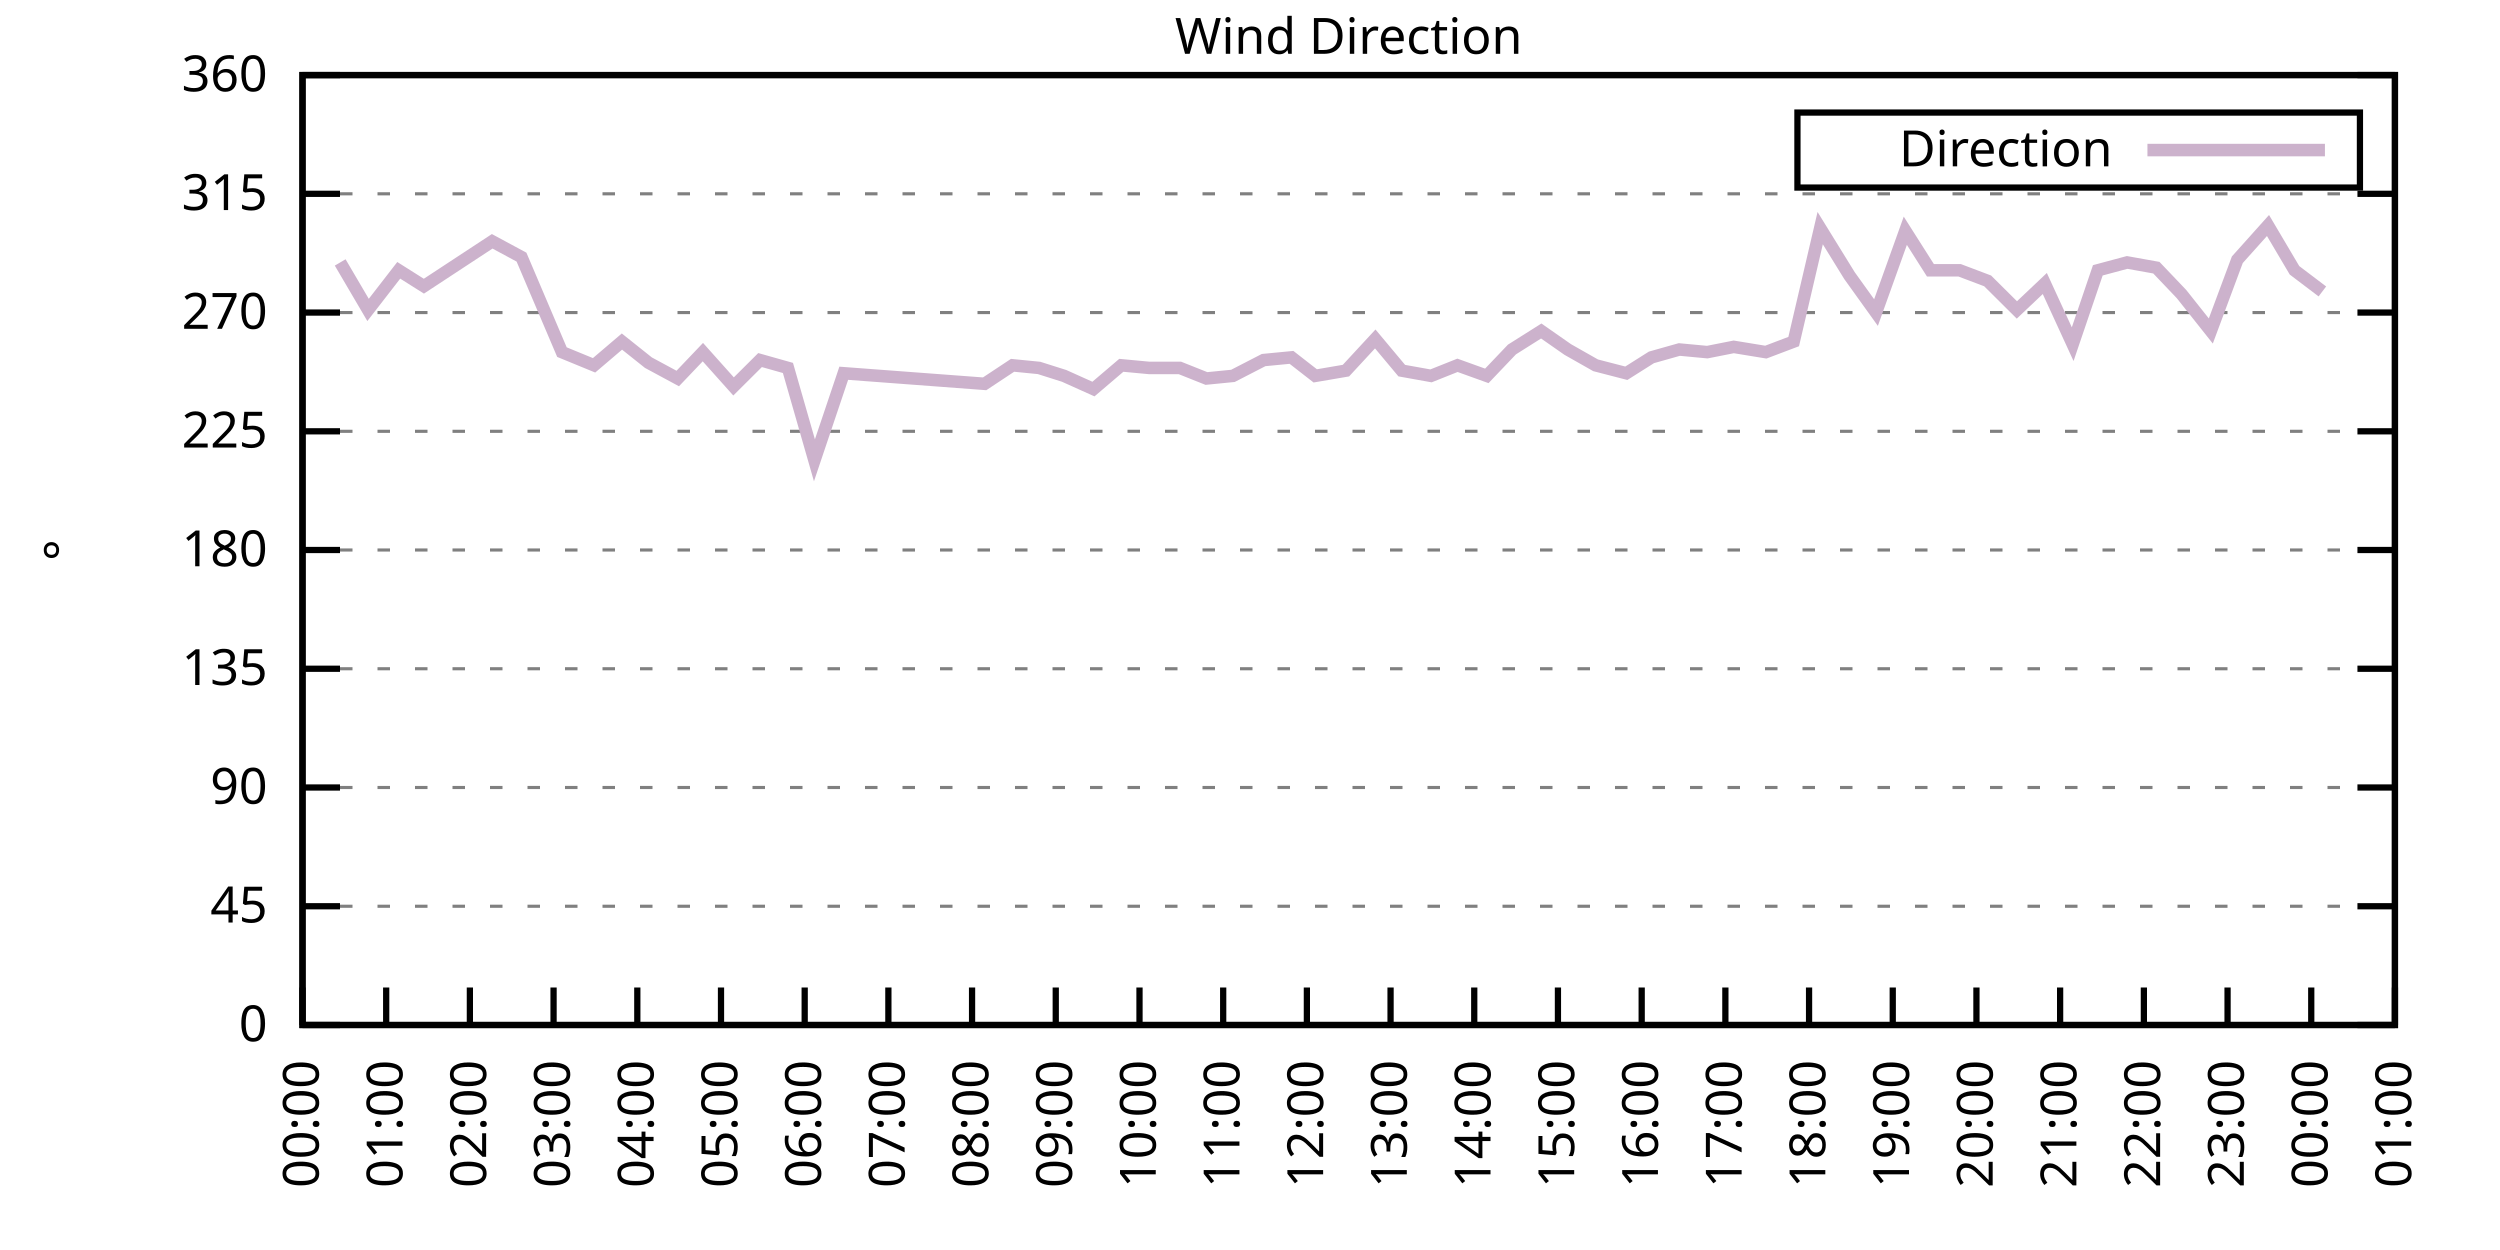
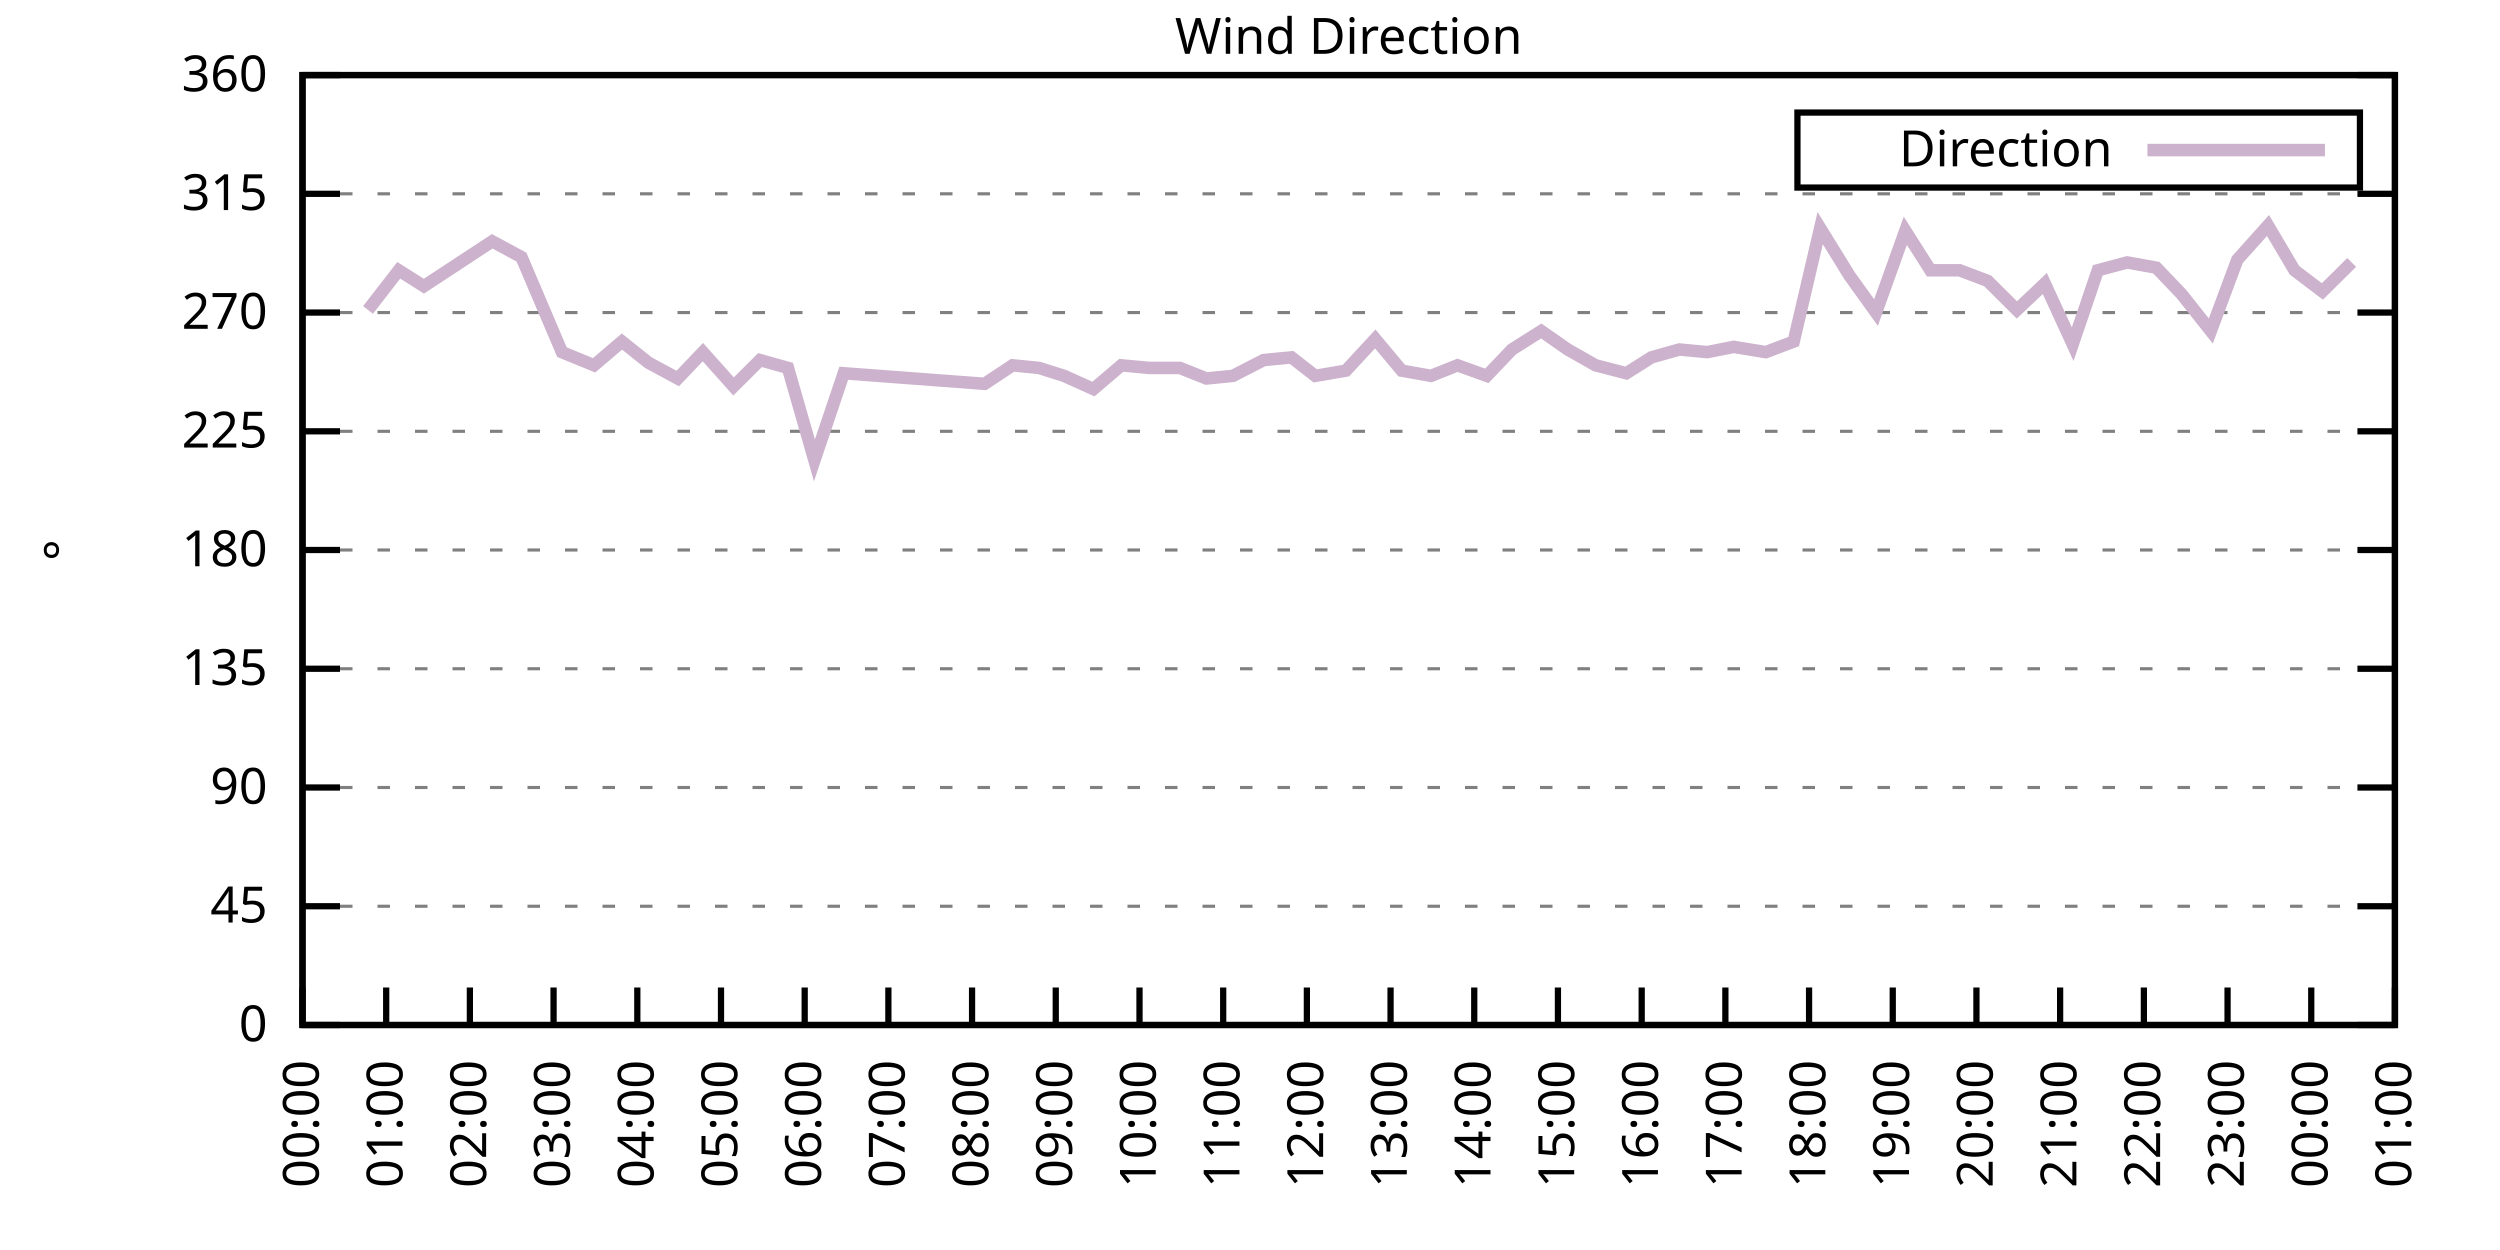
<svg xmlns="http://www.w3.org/2000/svg" xmlns:xlink="http://www.w3.org/1999/xlink" width="400" height="200" viewBox="0 0 400 200">
  <g id="gnuplot_canvas">
    <rect x="0" y="0" width="400" height="200" fill="none" />
    <defs>
      <circle id="gpDot" r="0.5" stroke-width="0.5" stroke="currentColor" />
      <path id="gpPt0" stroke-width="0.333" stroke="currentColor" d="M-1,0 h2 M0,-1 v2" />
      <path id="gpPt1" stroke-width="0.333" stroke="currentColor" d="M-1,-1 L1,1 M1,-1 L-1,1" />
      <path id="gpPt2" stroke-width="0.333" stroke="currentColor" d="M-1,0 L1,0 M0,-1 L0,1 M-1,-1 L1,1 M-1,1 L1,-1" />
      <rect id="gpPt3" stroke-width="0.333" stroke="currentColor" x="-1" y="-1" width="2" height="2" />
      <rect id="gpPt4" stroke-width="0.333" stroke="currentColor" fill="currentColor" x="-1" y="-1" width="2" height="2" />
      <circle id="gpPt5" stroke-width="0.333" stroke="currentColor" cx="0" cy="0" r="1" />
      <use xlink:href="#gpPt5" id="gpPt6" fill="currentColor" stroke="none" />
      <path id="gpPt7" stroke-width="0.333" stroke="currentColor" d="M0,-1.33 L-1.33,0.67 L1.33,0.67 z" />
      <use xlink:href="#gpPt7" id="gpPt8" fill="currentColor" stroke="none" />
      <use xlink:href="#gpPt7" id="gpPt9" stroke="currentColor" transform="rotate(180)" />
      <use xlink:href="#gpPt9" id="gpPt10" fill="currentColor" stroke="none" />
      <use xlink:href="#gpPt3" id="gpPt11" stroke="currentColor" transform="rotate(45)" />
      <use xlink:href="#gpPt11" id="gpPt12" fill="currentColor" stroke="none" />
      <path id="gpPt13" stroke-width="0.333" stroke="currentColor" d="M0,1.330 L1.265,0.411 L0.782,-1.067 L-0.782,-1.076 L-1.265,0.411 z" />
      <use xlink:href="#gpPt13" id="gpPt14" fill="currentColor" stroke="none" />
      <filter id="textbox" filterUnits="objectBoundingBox" x="0" y="0" height="1" width="1">
        <feFlood flood-color="white" flood-opacity="1" result="bgnd" />
        <feComposite in="SourceGraphic" in2="bgnd" operator="atop" />
      </filter>
      <filter id="greybox" filterUnits="objectBoundingBox" x="0" y="0" height="1" width="1">
        <feFlood flood-color="lightgrey" flood-opacity="1" result="grey" />
        <feComposite in="SourceGraphic" in2="grey" operator="atop" />
      </filter>
    </defs>
    <g fill="none" color="white" stroke="currentColor" stroke-width="1.00" stroke-linecap="butt" stroke-linejoin="miter">
</g>
    <g fill="none" color="black" stroke="currentColor" stroke-width="1.00" stroke-linecap="butt" stroke-linejoin="miter">
      <g stroke="none" shape-rendering="crispEdges">
        <polygon fill="rgb(255, 255, 255)" points="48.40,164.00 383.18,164.00 383.18,12.02 48.40,12.02 " />
      </g>
    </g>
    <g fill="none" color="black" stroke="currentColor" stroke-width="1.00" stroke-linecap="butt" stroke-linejoin="miter">
</g>
    <g fill="none" color="black" stroke="black" stroke-width="0.50" stroke-linecap="butt" stroke-linejoin="miter">
</g>
    <g fill="none" color="gray" stroke="currentColor" stroke-width="0.50" stroke-linecap="butt" stroke-linejoin="miter">
      <path stroke="gray" stroke-dasharray="2,4" class="gridline" d="M48.40,164.00 L383.19,164.00  " />
    </g>
    <g fill="none" color="gray" stroke="gray" stroke-width="1.00" stroke-linecap="butt" stroke-linejoin="miter">
</g>
    <g fill="none" color="black" stroke="currentColor" stroke-width="1.00" stroke-linecap="butt" stroke-linejoin="miter">
      <path stroke="black" d="M48.40,164.00 L54.40,164.00 M383.19,164.00 L377.19,164.00  " />
      <g transform="translate(42.80,166.60)" stroke="none" fill="black" font-family="Sans" font-size="8.00" text-anchor="end">
        <text>
          <tspan font-family="Sans"> 0</tspan>
        </text>
      </g>
    </g>
    <g fill="none" color="black" stroke="currentColor" stroke-width="1.00" stroke-linecap="butt" stroke-linejoin="miter">
</g>
    <g fill="none" color="black" stroke="black" stroke-width="0.50" stroke-linecap="butt" stroke-linejoin="miter">
</g>
    <g fill="none" color="gray" stroke="currentColor" stroke-width="0.50" stroke-linecap="butt" stroke-linejoin="miter">
      <path stroke="gray" stroke-dasharray="2,4" class="gridline" d="M48.40,145.00 L383.19,145.00  " />
    </g>
    <g fill="none" color="gray" stroke="gray" stroke-width="1.00" stroke-linecap="butt" stroke-linejoin="miter">
</g>
    <g fill="none" color="black" stroke="currentColor" stroke-width="1.00" stroke-linecap="butt" stroke-linejoin="miter">
      <path stroke="black" d="M48.40,145.00 L54.40,145.00 M383.19,145.00 L377.19,145.00  " />
      <g transform="translate(42.80,147.60)" stroke="none" fill="black" font-family="Sans" font-size="8.00" text-anchor="end">
        <text>
          <tspan font-family="Sans"> 45</tspan>
        </text>
      </g>
    </g>
    <g fill="none" color="black" stroke="currentColor" stroke-width="1.00" stroke-linecap="butt" stroke-linejoin="miter">
</g>
    <g fill="none" color="black" stroke="black" stroke-width="0.50" stroke-linecap="butt" stroke-linejoin="miter">
</g>
    <g fill="none" color="gray" stroke="currentColor" stroke-width="0.50" stroke-linecap="butt" stroke-linejoin="miter">
      <path stroke="gray" stroke-dasharray="2,4" class="gridline" d="M48.40,126.00 L383.19,126.00  " />
    </g>
    <g fill="none" color="gray" stroke="gray" stroke-width="1.00" stroke-linecap="butt" stroke-linejoin="miter">
</g>
    <g fill="none" color="black" stroke="currentColor" stroke-width="1.00" stroke-linecap="butt" stroke-linejoin="miter">
      <path stroke="black" d="M48.40,126.00 L54.40,126.00 M383.19,126.00 L377.19,126.00  " />
      <g transform="translate(42.80,128.60)" stroke="none" fill="black" font-family="Sans" font-size="8.00" text-anchor="end">
        <text>
          <tspan font-family="Sans"> 90</tspan>
        </text>
      </g>
    </g>
    <g fill="none" color="black" stroke="currentColor" stroke-width="1.00" stroke-linecap="butt" stroke-linejoin="miter">
</g>
    <g fill="none" color="black" stroke="black" stroke-width="0.50" stroke-linecap="butt" stroke-linejoin="miter">
</g>
    <g fill="none" color="gray" stroke="currentColor" stroke-width="0.50" stroke-linecap="butt" stroke-linejoin="miter">
      <path stroke="gray" stroke-dasharray="2,4" class="gridline" d="M48.40,107.00 L383.19,107.00  " />
    </g>
    <g fill="none" color="gray" stroke="gray" stroke-width="1.00" stroke-linecap="butt" stroke-linejoin="miter">
</g>
    <g fill="none" color="black" stroke="currentColor" stroke-width="1.00" stroke-linecap="butt" stroke-linejoin="miter">
      <path stroke="black" d="M48.40,107.00 L54.40,107.00 M383.19,107.00 L377.19,107.00  " />
      <g transform="translate(42.80,109.60)" stroke="none" fill="black" font-family="Sans" font-size="8.00" text-anchor="end">
        <text>
          <tspan font-family="Sans"> 135</tspan>
        </text>
      </g>
    </g>
    <g fill="none" color="black" stroke="currentColor" stroke-width="1.00" stroke-linecap="butt" stroke-linejoin="miter">
</g>
    <g fill="none" color="black" stroke="black" stroke-width="0.50" stroke-linecap="butt" stroke-linejoin="miter">
</g>
    <g fill="none" color="gray" stroke="currentColor" stroke-width="0.50" stroke-linecap="butt" stroke-linejoin="miter">
      <path stroke="gray" stroke-dasharray="2,4" class="gridline" d="M48.40,88.00 L383.19,88.00  " />
    </g>
    <g fill="none" color="gray" stroke="gray" stroke-width="1.00" stroke-linecap="butt" stroke-linejoin="miter">
</g>
    <g fill="none" color="black" stroke="currentColor" stroke-width="1.00" stroke-linecap="butt" stroke-linejoin="miter">
      <path stroke="black" d="M48.40,88.00 L54.40,88.00 M383.19,88.00 L377.19,88.00  " />
      <g transform="translate(42.80,90.60)" stroke="none" fill="black" font-family="Sans" font-size="8.00" text-anchor="end">
        <text>
          <tspan font-family="Sans"> 180</tspan>
        </text>
      </g>
    </g>
    <g fill="none" color="black" stroke="currentColor" stroke-width="1.00" stroke-linecap="butt" stroke-linejoin="miter">
</g>
    <g fill="none" color="black" stroke="black" stroke-width="0.50" stroke-linecap="butt" stroke-linejoin="miter">
</g>
    <g fill="none" color="gray" stroke="currentColor" stroke-width="0.50" stroke-linecap="butt" stroke-linejoin="miter">
      <path stroke="gray" stroke-dasharray="2,4" class="gridline" d="M48.40,69.01 L383.19,69.01  " />
    </g>
    <g fill="none" color="gray" stroke="gray" stroke-width="1.00" stroke-linecap="butt" stroke-linejoin="miter">
</g>
    <g fill="none" color="black" stroke="currentColor" stroke-width="1.00" stroke-linecap="butt" stroke-linejoin="miter">
      <path stroke="black" d="M48.40,69.01 L54.40,69.01 M383.19,69.01 L377.19,69.01  " />
      <g transform="translate(42.80,71.61)" stroke="none" fill="black" font-family="Sans" font-size="8.00" text-anchor="end">
        <text>
          <tspan font-family="Sans"> 225</tspan>
        </text>
      </g>
    </g>
    <g fill="none" color="black" stroke="currentColor" stroke-width="1.00" stroke-linecap="butt" stroke-linejoin="miter">
</g>
    <g fill="none" color="black" stroke="black" stroke-width="0.50" stroke-linecap="butt" stroke-linejoin="miter">
</g>
    <g fill="none" color="gray" stroke="currentColor" stroke-width="0.50" stroke-linecap="butt" stroke-linejoin="miter">
      <path stroke="gray" stroke-dasharray="2,4" class="gridline" d="M48.40,50.01 L383.19,50.01  " />
    </g>
    <g fill="none" color="gray" stroke="gray" stroke-width="1.00" stroke-linecap="butt" stroke-linejoin="miter">
</g>
    <g fill="none" color="black" stroke="currentColor" stroke-width="1.00" stroke-linecap="butt" stroke-linejoin="miter">
      <path stroke="black" d="M48.40,50.01 L54.40,50.01 M383.19,50.01 L377.19,50.01  " />
      <g transform="translate(42.80,52.61)" stroke="none" fill="black" font-family="Sans" font-size="8.00" text-anchor="end">
        <text>
          <tspan font-family="Sans"> 270</tspan>
        </text>
      </g>
    </g>
    <g fill="none" color="black" stroke="currentColor" stroke-width="1.00" stroke-linecap="butt" stroke-linejoin="miter">
</g>
    <g fill="none" color="black" stroke="black" stroke-width="0.50" stroke-linecap="butt" stroke-linejoin="miter">
</g>
    <g fill="none" color="gray" stroke="currentColor" stroke-width="0.50" stroke-linecap="butt" stroke-linejoin="miter">
      <path stroke="gray" stroke-dasharray="2,4" class="gridline" d="M48.40,31.01 L383.19,31.01  " />
    </g>
    <g fill="none" color="gray" stroke="gray" stroke-width="1.00" stroke-linecap="butt" stroke-linejoin="miter">
</g>
    <g fill="none" color="black" stroke="currentColor" stroke-width="1.00" stroke-linecap="butt" stroke-linejoin="miter">
      <path stroke="black" d="M48.40,31.01 L54.40,31.01 M383.19,31.01 L377.19,31.01  " />
      <g transform="translate(42.80,33.61)" stroke="none" fill="black" font-family="Sans" font-size="8.00" text-anchor="end">
        <text>
          <tspan font-family="Sans"> 315</tspan>
        </text>
      </g>
    </g>
    <g fill="none" color="black" stroke="currentColor" stroke-width="1.00" stroke-linecap="butt" stroke-linejoin="miter">
</g>
    <g fill="none" color="black" stroke="black" stroke-width="0.50" stroke-linecap="butt" stroke-linejoin="miter">
</g>
    <g fill="none" color="gray" stroke="currentColor" stroke-width="0.50" stroke-linecap="butt" stroke-linejoin="miter">
      <path stroke="gray" stroke-dasharray="2,4" class="gridline" d="M48.40,12.01 L383.19,12.01  " />
    </g>
    <g fill="none" color="gray" stroke="gray" stroke-width="1.00" stroke-linecap="butt" stroke-linejoin="miter">
</g>
    <g fill="none" color="black" stroke="currentColor" stroke-width="1.00" stroke-linecap="butt" stroke-linejoin="miter">
      <path stroke="black" d="M48.40,12.01 L54.40,12.01 M383.19,12.01 L377.19,12.01  " />
      <g transform="translate(42.80,14.61)" stroke="none" fill="black" font-family="Sans" font-size="8.00" text-anchor="end">
        <text>
          <tspan font-family="Sans"> 360</tspan>
        </text>
      </g>
    </g>
    <g fill="none" color="black" stroke="currentColor" stroke-width="1.00" stroke-linecap="butt" stroke-linejoin="miter">
      <path stroke="black" d="M48.40,164.00 L48.40,158.00  " />
      <g transform="translate(51.00,169.60) rotate(270.00)" stroke="none" fill="black" font-family="Sans" font-size="8.00" text-anchor="end">
        <text>
          <tspan font-family="Sans">00:00</tspan>
        </text>
      </g>
    </g>
    <g fill="none" color="black" stroke="currentColor" stroke-width="1.00" stroke-linecap="butt" stroke-linejoin="miter">
      <path stroke="black" d="M61.79,164.00 L61.79,158.00  " />
      <g transform="translate(64.39,169.60) rotate(270.00)" stroke="none" fill="black" font-family="Sans" font-size="8.00" text-anchor="end">
        <text>
          <tspan font-family="Sans">01:00</tspan>
        </text>
      </g>
    </g>
    <g fill="none" color="black" stroke="currentColor" stroke-width="1.00" stroke-linecap="butt" stroke-linejoin="miter">
      <path stroke="black" d="M75.18,164.00 L75.18,158.00  " />
      <g transform="translate(77.78,169.60) rotate(270.00)" stroke="none" fill="black" font-family="Sans" font-size="8.00" text-anchor="end">
        <text>
          <tspan font-family="Sans">02:00</tspan>
        </text>
      </g>
    </g>
    <g fill="none" color="black" stroke="currentColor" stroke-width="1.00" stroke-linecap="butt" stroke-linejoin="miter">
      <path stroke="black" d="M88.57,164.00 L88.57,158.00  " />
      <g transform="translate(91.17,169.60) rotate(270.00)" stroke="none" fill="black" font-family="Sans" font-size="8.00" text-anchor="end">
        <text>
          <tspan font-family="Sans">03:00</tspan>
        </text>
      </g>
    </g>
    <g fill="none" color="black" stroke="currentColor" stroke-width="1.00" stroke-linecap="butt" stroke-linejoin="miter">
      <path stroke="black" d="M101.97,164.00 L101.97,158.00  " />
      <g transform="translate(104.57,169.60) rotate(270.00)" stroke="none" fill="black" font-family="Sans" font-size="8.00" text-anchor="end">
        <text>
          <tspan font-family="Sans">04:00</tspan>
        </text>
      </g>
    </g>
    <g fill="none" color="black" stroke="currentColor" stroke-width="1.00" stroke-linecap="butt" stroke-linejoin="miter">
      <path stroke="black" d="M115.36,164.00 L115.36,158.00  " />
      <g transform="translate(117.96,169.60) rotate(270.00)" stroke="none" fill="black" font-family="Sans" font-size="8.00" text-anchor="end">
        <text>
          <tspan font-family="Sans">05:00</tspan>
        </text>
      </g>
    </g>
    <g fill="none" color="black" stroke="currentColor" stroke-width="1.00" stroke-linecap="butt" stroke-linejoin="miter">
      <path stroke="black" d="M128.75,164.00 L128.75,158.00  " />
      <g transform="translate(131.35,169.60) rotate(270.00)" stroke="none" fill="black" font-family="Sans" font-size="8.00" text-anchor="end">
        <text>
          <tspan font-family="Sans">06:00</tspan>
        </text>
      </g>
    </g>
    <g fill="none" color="black" stroke="currentColor" stroke-width="1.00" stroke-linecap="butt" stroke-linejoin="miter">
      <path stroke="black" d="M142.14,164.00 L142.14,158.00  " />
      <g transform="translate(144.74,169.60) rotate(270.00)" stroke="none" fill="black" font-family="Sans" font-size="8.00" text-anchor="end">
        <text>
          <tspan font-family="Sans">07:00</tspan>
        </text>
      </g>
    </g>
    <g fill="none" color="black" stroke="currentColor" stroke-width="1.00" stroke-linecap="butt" stroke-linejoin="miter">
      <path stroke="black" d="M155.53,164.00 L155.53,158.00  " />
      <g transform="translate(158.13,169.60) rotate(270.00)" stroke="none" fill="black" font-family="Sans" font-size="8.00" text-anchor="end">
        <text>
          <tspan font-family="Sans">08:00</tspan>
        </text>
      </g>
    </g>
    <g fill="none" color="black" stroke="currentColor" stroke-width="1.00" stroke-linecap="butt" stroke-linejoin="miter">
      <path stroke="black" d="M168.92,164.00 L168.92,158.00  " />
      <g transform="translate(171.52,169.60) rotate(270.00)" stroke="none" fill="black" font-family="Sans" font-size="8.00" text-anchor="end">
        <text>
          <tspan font-family="Sans">09:00</tspan>
        </text>
      </g>
    </g>
    <g fill="none" color="black" stroke="currentColor" stroke-width="1.00" stroke-linecap="butt" stroke-linejoin="miter">
      <path stroke="black" d="M182.32,164.00 L182.32,158.00  " />
      <g transform="translate(184.92,169.60) rotate(270.00)" stroke="none" fill="black" font-family="Sans" font-size="8.00" text-anchor="end">
        <text>
          <tspan font-family="Sans">10:00</tspan>
        </text>
      </g>
    </g>
    <g fill="none" color="black" stroke="currentColor" stroke-width="1.00" stroke-linecap="butt" stroke-linejoin="miter">
      <path stroke="black" d="M195.71,164.00 L195.71,158.00  " />
      <g transform="translate(198.31,169.60) rotate(270.00)" stroke="none" fill="black" font-family="Sans" font-size="8.00" text-anchor="end">
        <text>
          <tspan font-family="Sans">11:00</tspan>
        </text>
      </g>
    </g>
    <g fill="none" color="black" stroke="currentColor" stroke-width="1.00" stroke-linecap="butt" stroke-linejoin="miter">
      <path stroke="black" d="M209.10,164.00 L209.10,158.00  " />
      <g transform="translate(211.70,169.60) rotate(270.00)" stroke="none" fill="black" font-family="Sans" font-size="8.00" text-anchor="end">
        <text>
          <tspan font-family="Sans">12:00</tspan>
        </text>
      </g>
    </g>
    <g fill="none" color="black" stroke="currentColor" stroke-width="1.00" stroke-linecap="butt" stroke-linejoin="miter">
      <path stroke="black" d="M222.49,164.00 L222.49,158.00  " />
      <g transform="translate(225.09,169.60) rotate(270.00)" stroke="none" fill="black" font-family="Sans" font-size="8.00" text-anchor="end">
        <text>
          <tspan font-family="Sans">13:00</tspan>
        </text>
      </g>
    </g>
    <g fill="none" color="black" stroke="currentColor" stroke-width="1.00" stroke-linecap="butt" stroke-linejoin="miter">
      <path stroke="black" d="M235.88,164.00 L235.88,158.00  " />
      <g transform="translate(238.48,169.60) rotate(270.00)" stroke="none" fill="black" font-family="Sans" font-size="8.00" text-anchor="end">
        <text>
          <tspan font-family="Sans">14:00</tspan>
        </text>
      </g>
    </g>
    <g fill="none" color="black" stroke="currentColor" stroke-width="1.00" stroke-linecap="butt" stroke-linejoin="miter">
      <path stroke="black" d="M249.27,164.00 L249.27,158.00  " />
      <g transform="translate(251.87,169.60) rotate(270.00)" stroke="none" fill="black" font-family="Sans" font-size="8.00" text-anchor="end">
        <text>
          <tspan font-family="Sans">15:00</tspan>
        </text>
      </g>
    </g>
    <g fill="none" color="black" stroke="currentColor" stroke-width="1.00" stroke-linecap="butt" stroke-linejoin="miter">
      <path stroke="black" d="M262.67,164.00 L262.67,158.00  " />
      <g transform="translate(265.27,169.60) rotate(270.00)" stroke="none" fill="black" font-family="Sans" font-size="8.00" text-anchor="end">
        <text>
          <tspan font-family="Sans">16:00</tspan>
        </text>
      </g>
    </g>
    <g fill="none" color="black" stroke="currentColor" stroke-width="1.00" stroke-linecap="butt" stroke-linejoin="miter">
      <path stroke="black" d="M276.06,164.00 L276.06,158.00  " />
      <g transform="translate(278.66,169.60) rotate(270.00)" stroke="none" fill="black" font-family="Sans" font-size="8.00" text-anchor="end">
        <text>
          <tspan font-family="Sans">17:00</tspan>
        </text>
      </g>
    </g>
    <g fill="none" color="black" stroke="currentColor" stroke-width="1.00" stroke-linecap="butt" stroke-linejoin="miter">
      <path stroke="black" d="M289.45,164.00 L289.45,158.00  " />
      <g transform="translate(292.05,169.60) rotate(270.00)" stroke="none" fill="black" font-family="Sans" font-size="8.00" text-anchor="end">
        <text>
          <tspan font-family="Sans">18:00</tspan>
        </text>
      </g>
    </g>
    <g fill="none" color="black" stroke="currentColor" stroke-width="1.00" stroke-linecap="butt" stroke-linejoin="miter">
      <path stroke="black" d="M302.84,164.00 L302.84,158.00  " />
      <g transform="translate(305.44,169.60) rotate(270.00)" stroke="none" fill="black" font-family="Sans" font-size="8.00" text-anchor="end">
        <text>
          <tspan font-family="Sans">19:00</tspan>
        </text>
      </g>
    </g>
    <g fill="none" color="black" stroke="currentColor" stroke-width="1.00" stroke-linecap="butt" stroke-linejoin="miter">
      <path stroke="black" d="M316.23,164.00 L316.23,158.00  " />
      <g transform="translate(318.83,169.60) rotate(270.00)" stroke="none" fill="black" font-family="Sans" font-size="8.00" text-anchor="end">
        <text>
          <tspan font-family="Sans">20:00</tspan>
        </text>
      </g>
    </g>
    <g fill="none" color="black" stroke="currentColor" stroke-width="1.00" stroke-linecap="butt" stroke-linejoin="miter">
      <path stroke="black" d="M329.62,164.00 L329.62,158.00  " />
      <g transform="translate(332.22,169.60) rotate(270.00)" stroke="none" fill="black" font-family="Sans" font-size="8.00" text-anchor="end">
        <text>
          <tspan font-family="Sans">21:00</tspan>
        </text>
      </g>
    </g>
    <g fill="none" color="black" stroke="currentColor" stroke-width="1.00" stroke-linecap="butt" stroke-linejoin="miter">
      <path stroke="black" d="M343.02,164.00 L343.02,158.00  " />
      <g transform="translate(345.62,169.60) rotate(270.00)" stroke="none" fill="black" font-family="Sans" font-size="8.00" text-anchor="end">
        <text>
          <tspan font-family="Sans">22:00</tspan>
        </text>
      </g>
    </g>
    <g fill="none" color="black" stroke="currentColor" stroke-width="1.00" stroke-linecap="butt" stroke-linejoin="miter">
      <path stroke="black" d="M356.41,164.00 L356.41,158.00  " />
      <g transform="translate(359.01,169.60) rotate(270.00)" stroke="none" fill="black" font-family="Sans" font-size="8.00" text-anchor="end">
        <text>
          <tspan font-family="Sans">23:00</tspan>
        </text>
      </g>
    </g>
    <g fill="none" color="black" stroke="currentColor" stroke-width="1.00" stroke-linecap="butt" stroke-linejoin="miter">
      <path stroke="black" d="M369.80,164.00 L369.80,158.00  " />
      <g transform="translate(372.40,169.60) rotate(270.00)" stroke="none" fill="black" font-family="Sans" font-size="8.00" text-anchor="end">
        <text>
          <tspan font-family="Sans">00:00</tspan>
        </text>
      </g>
    </g>
    <g fill="none" color="black" stroke="currentColor" stroke-width="1.00" stroke-linecap="butt" stroke-linejoin="miter">
      <path stroke="black" d="M383.19,164.00 L383.19,158.00  " />
      <g transform="translate(385.79,169.60) rotate(270.00)" stroke="none" fill="black" font-family="Sans" font-size="8.00" text-anchor="end">
        <text>
          <tspan font-family="Sans">01:00</tspan>
        </text>
      </g>
    </g>
    <g fill="none" color="black" stroke="currentColor" stroke-width="1.00" stroke-linecap="butt" stroke-linejoin="miter">
</g>
    <g fill="none" color="black" stroke="currentColor" stroke-width="1.00" stroke-linecap="butt" stroke-linejoin="miter">
      <path stroke="black" d="M48.40,12.01 L48.40,164.00 L383.19,164.00 L383.19,12.01 L48.40,12.01 Z  " />
    </g>
    <g fill="none" color="black" stroke="currentColor" stroke-width="1.00" stroke-linecap="butt" stroke-linejoin="miter">
</g>
    <g fill="none" color="black" stroke="currentColor" stroke-width="1.00" stroke-linecap="butt" stroke-linejoin="miter">
      <path stroke="black" d="M287.59,30.01 L287.59,18.01 L377.59,18.01 L377.59,30.01 L287.59,30.01 Z  " />
    </g>
    <g id="Wind_direction_plot_1">
      <g fill="none" color="white" stroke="black" stroke-width="2.00" stroke-linecap="butt" stroke-linejoin="miter">
</g>
      <g fill="none" color="black" stroke="currentColor" stroke-width="2.00" stroke-linecap="butt" stroke-linejoin="miter">
        <g transform="translate(337.99,26.61)" stroke="none" fill="black" font-family="Sans" font-size="8.00" text-anchor="end">
          <text>
            <tspan font-family="Sans">Direction</tspan>
          </text>
        </g>
      </g>
      <g fill="none" color="black" stroke="currentColor" stroke-width="2.00" stroke-linecap="butt" stroke-linejoin="miter">
-         <path stroke="rgb(204, 178, 204)" d="M343.59,24.01 L371.99,24.01 M54.43,41.99 L58.89,49.59 L63.80,43.25 L67.82,45.79 L78.75,38.61 L83.44,41.14   L89.91,56.34 L95.05,58.45 L99.51,54.65 L103.75,58.03 L108.44,60.56 L112.46,56.34 L117.37,61.83 L121.61,57.61   L126.07,58.87 L130.31,73.65 L135.00,59.72 L157.54,61.41 L162.01,58.45 L166.25,58.87 L170.26,60.14 L174.95,62.25   L179.41,58.45 L183.88,58.87 L188.79,58.87 L193.03,60.56 L197.27,60.14 L202.18,57.61 L206.64,57.18 L210.44,60.14   L215.35,59.30 L220.04,54.23 L224.28,59.30 L228.96,60.14 L233.20,58.45 L237.89,60.14 L241.91,55.92 L246.60,52.96   L250.84,55.92 L255.30,58.45 L260.21,59.72 L264.23,57.18 L268.69,55.92 L273.16,56.34 L277.40,55.50 L282.53,56.34   L286.99,54.65 L291.23,36.50 L295.92,44.10 L300.16,50.01 L304.85,36.92 L308.87,43.25 L313.55,43.25 L318.02,44.94   L322.70,49.59 L327.17,45.36 L331.63,55.07 L335.65,43.25 L340.34,41.99 L345.02,42.83 L349.04,47.05 L353.73,52.96   L357.97,41.56 L362.88,36.08 L367.12,43.25 L371.58,46.63  " />
+         <path stroke="rgb(204, 178, 204)" d="M343.59,24.01 L371.99,24.01 M58.89,49.59 L63.80,43.25 L67.82,45.79 L78.75,38.61 L83.44,41.14 L89.91,56.34   L95.05,58.45 L99.51,54.65 L103.75,58.03 L108.44,60.56 L112.46,56.34 L117.37,61.83 L121.61,57.61 L126.07,58.87   L130.31,73.65 L135.00,59.72 L157.54,61.41 L162.01,58.45 L166.25,58.87 L170.26,60.14 L174.95,62.25 L179.41,58.45   L183.88,58.87 L188.79,58.87 L193.03,60.56 L197.27,60.14 L202.18,57.61 L206.64,57.18 L210.44,60.14 L215.35,59.30   L220.04,54.23 L224.28,59.30 L228.96,60.14 L233.20,58.45 L237.89,60.14 L241.91,55.92 L246.60,52.96 L250.84,55.92   L255.30,58.45 L260.21,59.72 L264.23,57.18 L268.69,55.92 L273.16,56.34 L277.40,55.50 L282.53,56.34 L286.99,54.65   L291.23,36.50 L295.92,44.10 L300.16,50.01 L304.85,36.92 L308.87,43.25 L313.55,43.25 L318.02,44.94 L322.70,49.59   L327.17,45.36 L331.63,55.07 L335.65,43.25 L340.34,41.99 L345.02,42.83 L349.04,47.05 L353.73,52.96 L357.97,41.56   L362.88,36.08 L367.12,43.25 L371.58,46.63 L376.27,41.99  " />
      </g>
    </g>
    <g fill="none" color="black" stroke="currentColor" stroke-width="2.00" stroke-linecap="butt" stroke-linejoin="miter">
</g>
    <g fill="none" color="black" stroke="black" stroke-width="1.00" stroke-linecap="butt" stroke-linejoin="miter">
</g>
    <g fill="none" color="black" stroke="currentColor" stroke-width="1.00" stroke-linecap="butt" stroke-linejoin="miter">
      <path stroke="black" d="M48.40,12.01 L48.40,164.00 L383.19,164.00 L383.19,12.01 L48.40,12.01 Z  " />
      <g transform="translate(12.80,88.01) rotate(270.00)" stroke="none" fill="black" font-family="Sans" font-size="8.00" text-anchor="middle">
        <text>
          <tspan font-family="Sans">°</tspan>
        </text>
      </g>
    </g>
    <g fill="none" color="black" stroke="currentColor" stroke-width="1.00" stroke-linecap="butt" stroke-linejoin="miter">
</g>
    <g fill="none" color="black" stroke="currentColor" stroke-width="1.00" stroke-linecap="butt" stroke-linejoin="miter">
      <g transform="translate(215.79,8.61)" stroke="none" fill="black" font-family="Sans" font-size="8.00" text-anchor="middle">
        <text>
          <tspan font-family="Sans">Wind Direction</tspan>
        </text>
      </g>
    </g>
    <g fill="none" color="black" stroke="currentColor" stroke-width="1.00" stroke-linecap="butt" stroke-linejoin="miter">
</g>
  </g>
</svg>
